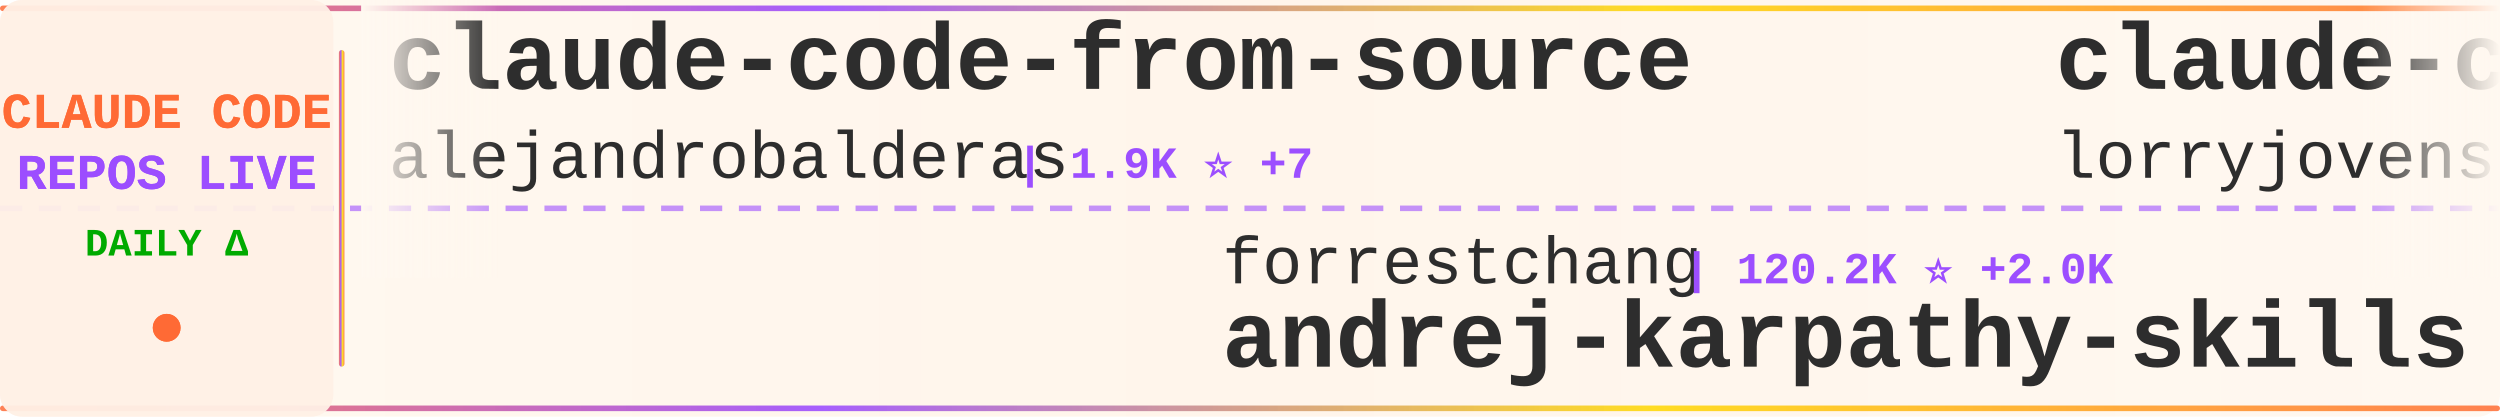
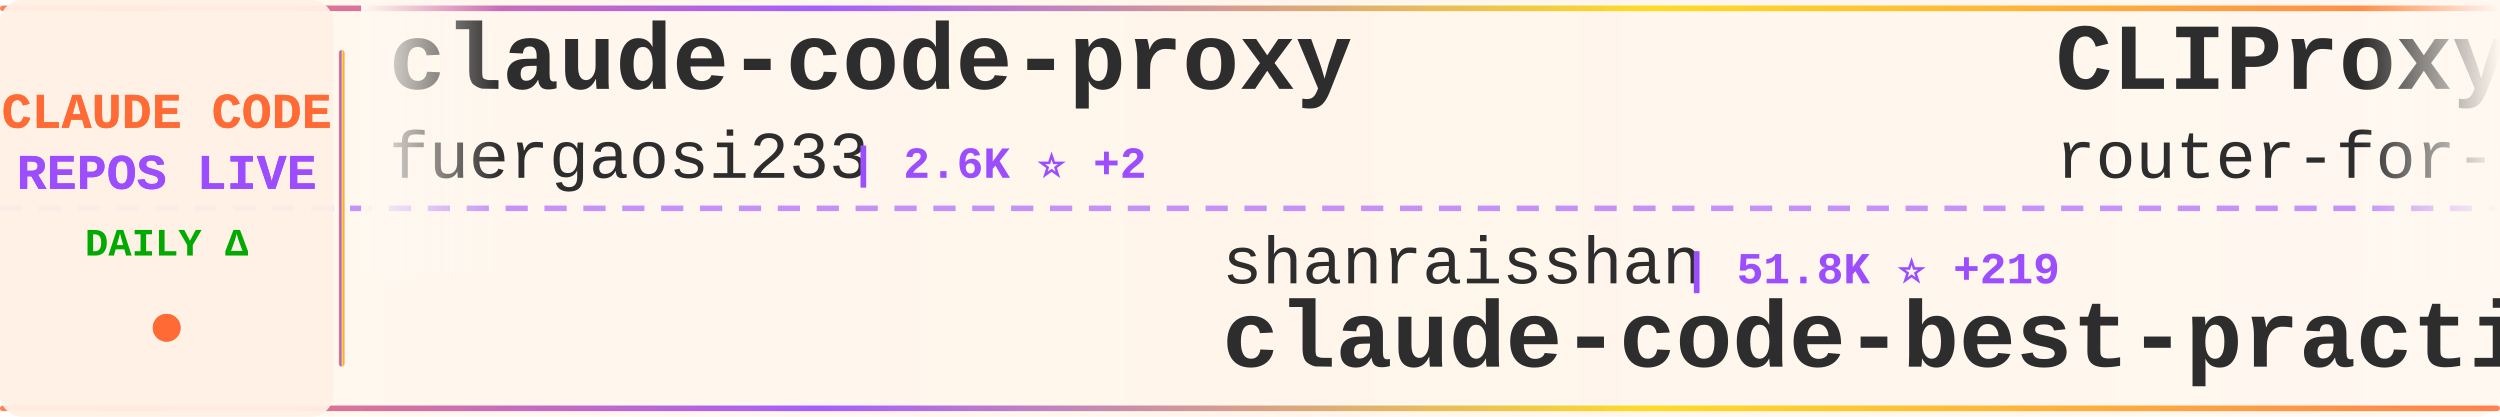
<svg xmlns="http://www.w3.org/2000/svg" width="900" height="150">
  <defs>
    <linearGradient id="tickerBg" x1="0%" y1="0%" x2="100%" y2="0%">
      <stop offset="0%" style="stop-color:#fff8f0;stop-opacity:0.98" />
      <stop offset="50%" style="stop-color:#fff5eb;stop-opacity:1" />
      <stop offset="100%" style="stop-color:#fff8f0;stop-opacity:0.98" />
    </linearGradient>
    <linearGradient id="borderGrad" x1="0%" y1="0%" x2="100%" y2="0%">
      <stop offset="0%" style="stop-color:#FF6B35;stop-opacity:0.85">
        <animate attributeName="stop-opacity" values="0.85;1;0.85" dur="2s" repeatCount="indefinite" />
      </stop>
      <stop offset="33%" style="stop-color:#9C4EFF;stop-opacity:0.9">
        <animate attributeName="stop-opacity" values="0.9;1;0.9" dur="2.2s" repeatCount="indefinite" />
      </stop>
      <stop offset="66%" style="stop-color:#FFD700;stop-opacity:0.85">
        <animate attributeName="stop-opacity" values="0.85;1;0.85" dur="1.8s" repeatCount="indefinite" />
      </stop>
      <stop offset="100%" style="stop-color:#FF6B35;stop-opacity:0.85">
        <animate attributeName="stop-opacity" values="0.85;1;0.85" dur="2s" repeatCount="indefinite" />
      </stop>
    </linearGradient>
    <filter id="textGlow">
      <feGaussianBlur stdDeviation="0.15" result="coloredBlur" />
      <feMerge>
        <feMergeNode in="coloredBlur" />
        <feMergeNode in="SourceGraphic" />
      </feMerge>
    </filter>
    <filter id="metricGlow">
      <feGaussianBlur stdDeviation="0.2" result="coloredBlur" />
      <feMerge>
        <feMergeNode in="coloredBlur" />
        <feMergeNode in="SourceGraphic" />
      </feMerge>
    </filter>
    <linearGradient id="leftFade" x1="0%" y1="0%" x2="100%" y2="0%">
      <stop offset="0%" style="stop-color:#fff8f0;stop-opacity:1" />
      <stop offset="100%" style="stop-color:#fff8f0;stop-opacity:0" />
    </linearGradient>
    <linearGradient id="rightFade" x1="0%" y1="0%" x2="100%" y2="0%">
      <stop offset="0%" style="stop-color:#fff8f0;stop-opacity:0" />
      <stop offset="100%" style="stop-color:#fff8f0;stop-opacity:1" />
    </linearGradient>
  </defs>
  <rect width="900" height="150" fill="url(#tickerBg)" rx="8" />
  <rect x="0" y="2" width="900" height="2" fill="url(#borderGrad)" rx="1" />
  <rect x="0" y="146" width="900" height="2" fill="url(#borderGrad)" rx="1" />
  <line x1="0" y1="75" x2="900" y2="75" stroke="#9C4EFF" stroke-width="2" stroke-dasharray="8 6" opacity="0.6" />
  <rect x="0" y="0" width="120" height="150" fill="#fff0e6" opacity="0.95" rx="8" />
  <text x="60" y="46" font-family="'Courier New', monospace" font-size="18" font-weight="bold" fill="#FF6B35" text-anchor="middle" filter="url(#textGlow)">
    CLAUDE CODE
  </text>
  <text x="60" y="68" font-family="'Courier New', monospace" font-size="18" font-weight="bold" fill="#9C4EFF" text-anchor="middle" filter="url(#textGlow)">
    REPOS LIVE
  </text>
  <text x="60" y="92" font-family="'Courier New', monospace" font-size="14" font-weight="bold" fill="#00aa00" text-anchor="middle">
    DAILY Δ
  </text>
  <circle cx="60" cy="118" r="5" fill="#FF6B35" filter="url(#metricGlow)">
    <animate attributeName="r" values="4;6;4" dur="1.5s" repeatCount="indefinite" />
    <animate attributeName="opacity" values="0.6;1;0.6" dur="1.5s" repeatCount="indefinite" />
  </circle>
  <rect x="122" y="18" width="2" height="114" fill="url(#borderGrad)" rx="1" />
  <clipPath id="tickerClip">
    <rect x="130" y="0" width="770" height="150" />
  </clipPath>
  <g clip-path="url(#tickerClip)">
    <g id="tickerItems">
      <animateTransform attributeName="transform" attributeType="XML" type="translate" from="0 0" to="-3000 0" dur="54s" repeatCount="indefinite" />
      <g transform="translate(0, 0)">
-         <text x="140" y="32" font-family="'Courier New', monospace" font-size="34" font-weight="bold" fill="#2d2d2d">claude-code-from-source</text>
-         <text x="140" y="64" font-family="'Courier New', monospace" font-size="24" font-weight="normal" fill="#2d2d2d" opacity="1.0">alejandrobalderas</text>
-         <text x="366" y="64" font-family="'Courier New', monospace" font-size="16" font-weight="bold" fill="#9C4EFF"> | 1.9K ⭐ +7</text>
+         <text x="140" y="32" font-family="'Courier New', monospace" font-size="34" font-weight="bold" fill="#2d2d2d">claude-code-proxy</text>
+         <text x="140" y="64" font-family="'Courier New', monospace" font-size="24" font-weight="normal" fill="#2d2d2d" opacity="1.0">fuergaosi233</text>
+         <text x="306" y="64" font-family="'Courier New', monospace" font-size="16" font-weight="bold" fill="#9C4EFF"> | 2.6K ⭐ +2</text>
      </g>
      <g transform="translate(300, 0)">
-         <text x="140" y="102" font-family="'Courier New', monospace" font-size="24" font-weight="normal" fill="#2d2d2d" opacity="1.0">forrestchang</text>
-         <text x="306" y="102" font-family="'Courier New', monospace" font-size="16" font-weight="bold" fill="#9C4EFF"> | 120.2K ⭐ +2.0K</text>
-         <text x="140" y="132" font-family="'Courier New', monospace" font-size="34" font-weight="bold" fill="#2d2d2d">andrej-karpathy-skills</text>
+         <text x="140" y="102" font-family="'Courier New', monospace" font-size="24" font-weight="normal" fill="#2d2d2d" opacity="1.0">shanraisshan</text>
+         <text x="306" y="102" font-family="'Courier New', monospace" font-size="16" font-weight="bold" fill="#9C4EFF"> | 51.8K ⭐ +219</text>
+         <text x="140" y="132" font-family="'Courier New', monospace" font-size="34" font-weight="bold" fill="#2d2d2d">claude-code-best-practic...</text>
      </g>
      <g transform="translate(600, 0)">
-         <text x="140" y="32" font-family="'Courier New', monospace" font-size="34" font-weight="bold" fill="#2d2d2d">claude-code-rust</text>
-         <text x="140" y="64" font-family="'Courier New', monospace" font-size="24" font-weight="normal" fill="#2d2d2d" opacity="1.0">lorryjovens-hub</text>
-         <text x="342" y="64" font-family="'Courier New', monospace" font-size="16" font-weight="bold" fill="#9C4EFF"> | 1.5K ⭐ +8</text>
+         <text x="140" y="32" font-family="'Courier New', monospace" font-size="34" font-weight="bold" fill="#2d2d2d">CLIProxyAPI</text>
+         <text x="140" y="64" font-family="'Courier New', monospace" font-size="24" font-weight="normal" fill="#2d2d2d" opacity="1.0">router-for-me</text>
+         <text x="318" y="64" font-family="'Courier New', monospace" font-size="16" font-weight="bold" fill="#9C4EFF"> | 31.4K ⭐ +248</text>
      </g>
      <g transform="translate(900, 0)">
-         <text x="140" y="102" font-family="'Courier New', monospace" font-size="24" font-weight="normal" fill="#2d2d2d" opacity="1.0">bfly123</text>
-         <text x="246" y="102" font-family="'Courier New', monospace" font-size="16" font-weight="bold" fill="#9C4EFF"> | 2.5K ⭐ +13</text>
-         <text x="140" y="132" font-family="'Courier New', monospace" font-size="34" font-weight="bold" fill="#2d2d2d">claude_codex_bridge</text>
+         <text x="140" y="102" font-family="'Courier New', monospace" font-size="24" font-weight="normal" fill="#2d2d2d" opacity="1.0">zebbern</text>
+         <text x="246" y="102" font-family="'Courier New', monospace" font-size="16" font-weight="bold" fill="#9C4EFF"> | 4.1K ⭐ +4</text>
+         <text x="140" y="132" font-family="'Courier New', monospace" font-size="34" font-weight="bold" fill="#2d2d2d">claude-code-guide</text>
      </g>
      <g transform="translate(1200, 0)">
-         <text x="140" y="32" font-family="'Courier New', monospace" font-size="34" font-weight="bold" fill="#2d2d2d">claude-code-my-workflow</text>
-         <text x="140" y="64" font-family="'Courier New', monospace" font-size="24" font-weight="normal" fill="#2d2d2d" opacity="1.0">pedrohcgs</text>
-         <text x="270" y="64" font-family="'Courier New', monospace" font-size="16" font-weight="bold" fill="#9C4EFF"> | 1.1K ⭐ +9</text>
+         <text x="140" y="32" font-family="'Courier New', monospace" font-size="34" font-weight="bold" fill="#2d2d2d">claude-task-master</text>
+         <text x="140" y="64" font-family="'Courier New', monospace" font-size="24" font-weight="normal" fill="#2d2d2d" opacity="1.0">eyaltoledano</text>
+         <text x="306" y="64" font-family="'Courier New', monospace" font-size="16" font-weight="bold" fill="#9C4EFF"> | 27.1K ⭐ +29</text>
      </g>
      <g transform="translate(1500, 0)">
-         <text x="140" y="102" font-family="'Courier New', monospace" font-size="24" font-weight="normal" fill="#2d2d2d" opacity="1.0">Windy3f3f3f3f</text>
-         <text x="318" y="102" font-family="'Courier New', monospace" font-size="16" font-weight="bold" fill="#9C4EFF"> | 1.1K ⭐ +11</text>
-         <text x="140" y="132" font-family="'Courier New', monospace" font-size="34" font-weight="bold" fill="#2d2d2d">claude-code-from-scratch</text>
+         <text x="140" y="102" font-family="'Courier New', monospace" font-size="24" font-weight="normal" fill="#2d2d2d" opacity="1.0">lintsinghua</text>
+         <text x="294" y="102" font-family="'Courier New', monospace" font-size="16" font-weight="bold" fill="#9C4EFF"> | 3.2K ⭐ +21</text>
+         <text x="140" y="132" font-family="'Courier New', monospace" font-size="34" font-weight="bold" fill="#2d2d2d">claude-code-book</text>
      </g>
      <g transform="translate(1800, 0)">
-         <text x="140" y="32" font-family="'Courier New', monospace" font-size="34" font-weight="bold" fill="#2d2d2d">claude-code-best-practic...</text>
-         <text x="140" y="64" font-family="'Courier New', monospace" font-size="24" font-weight="normal" fill="#2d2d2d" opacity="1.0">shanraisshan</text>
-         <text x="306" y="64" font-family="'Courier New', monospace" font-size="16" font-weight="bold" fill="#9C4EFF"> | 51.8K ⭐ +231</text>
+         <text x="140" y="32" font-family="'Courier New', monospace" font-size="34" font-weight="bold" fill="#2d2d2d">claude-code-base-action</text>
+         <text x="140" y="64" font-family="'Courier New', monospace" font-size="24" font-weight="normal" fill="#2d2d2d" opacity="1.0">anthropics</text>
+         <text x="282" y="64" font-family="'Courier New', monospace" font-size="16" font-weight="bold" fill="#9C4EFF"> | 816 ⭐ +3</text>
      </g>
      <g transform="translate(2100, 0)">
-         <text x="140" y="102" font-family="'Courier New', monospace" font-size="24" font-weight="normal" fill="#2d2d2d" opacity="1.0">AICoderTudou</text>
-         <text x="306" y="102" font-family="'Courier New', monospace" font-size="16" font-weight="bold" fill="#9C4EFF"> | 497 ⭐</text>
-         <text x="140" y="132" font-family="'Courier New', monospace" font-size="34" font-weight="bold" fill="#2d2d2d">claude-code-tudou</text>
+         <text x="140" y="102" font-family="'Courier New', monospace" font-size="24" font-weight="normal" fill="#2d2d2d" opacity="1.0">ChrisWiles</text>
+         <text x="282" y="102" font-family="'Courier New', monospace" font-size="16" font-weight="bold" fill="#9C4EFF"> | 5.9K ⭐ +2</text>
+         <text x="140" y="132" font-family="'Courier New', monospace" font-size="34" font-weight="bold" fill="#2d2d2d">claude-code-showcase</text>
      </g>
      <g transform="translate(2400, 0)">
-         <text x="140" y="32" font-family="'Courier New', monospace" font-size="34" font-weight="bold" fill="#2d2d2d">awesome-claude-code-tool...</text>
-         <text x="140" y="64" font-family="'Courier New', monospace" font-size="24" font-weight="normal" fill="#2d2d2d" opacity="1.0">rohitg00</text>
-         <text x="258" y="64" font-family="'Courier New', monospace" font-size="16" font-weight="bold" fill="#9C4EFF"> | 1.6K ⭐ +11</text>
+         <text x="140" y="32" font-family="'Courier New', monospace" font-size="34" font-weight="bold" fill="#2d2d2d">claude-code-infrastructu...</text>
+         <text x="140" y="64" font-family="'Courier New', monospace" font-size="24" font-weight="normal" fill="#2d2d2d" opacity="1.0">diet103</text>
+         <text x="246" y="64" font-family="'Courier New', monospace" font-size="16" font-weight="bold" fill="#9C4EFF"> | 9.6K ⭐ +2</text>
      </g>
      <g transform="translate(2700, 0)">
-         <text x="140" y="102" font-family="'Courier New', monospace" font-size="24" font-weight="normal" fill="#2d2d2d" opacity="1.0">Yuyz0112</text>
-         <text x="258" y="102" font-family="'Courier New', monospace" font-size="16" font-weight="bold" fill="#9C4EFF"> | 2.4K ⭐</text>
-         <text x="140" y="132" font-family="'Courier New', monospace" font-size="34" font-weight="bold" fill="#2d2d2d">claude-code-reverse</text>
+         <text x="140" y="102" font-family="'Courier New', monospace" font-size="24" font-weight="normal" fill="#2d2d2d" opacity="1.0">carlvellotti</text>
+         <text x="306" y="102" font-family="'Courier New', monospace" font-size="16" font-weight="bold" fill="#9C4EFF"> | 2.0K ⭐ +5</text>
+         <text x="140" y="132" font-family="'Courier New', monospace" font-size="34" font-weight="bold" fill="#2d2d2d">claude-code-pm-course</text>
      </g>
      <g transform="translate(3000, 0)">
-         <text x="140" y="32" font-family="'Courier New', monospace" font-size="34" font-weight="bold" fill="#2d2d2d">claude-code-from-source</text>
-         <text x="140" y="64" font-family="'Courier New', monospace" font-size="24" font-weight="normal" fill="#2d2d2d" opacity="1.0">alejandrobalderas</text>
-         <text x="366" y="64" font-family="'Courier New', monospace" font-size="16" font-weight="bold" fill="#9C4EFF"> | 1.9K ⭐ +7</text>
+         <text x="140" y="32" font-family="'Courier New', monospace" font-size="34" font-weight="bold" fill="#2d2d2d">claude-code-proxy</text>
+         <text x="140" y="64" font-family="'Courier New', monospace" font-size="24" font-weight="normal" fill="#2d2d2d" opacity="1.0">fuergaosi233</text>
+         <text x="306" y="64" font-family="'Courier New', monospace" font-size="16" font-weight="bold" fill="#9C4EFF"> | 2.6K ⭐ +2</text>
      </g>
      <g transform="translate(3300, 0)">
-         <text x="140" y="102" font-family="'Courier New', monospace" font-size="24" font-weight="normal" fill="#2d2d2d" opacity="1.0">forrestchang</text>
-         <text x="306" y="102" font-family="'Courier New', monospace" font-size="16" font-weight="bold" fill="#9C4EFF"> | 120.2K ⭐ +2.0K</text>
-         <text x="140" y="132" font-family="'Courier New', monospace" font-size="34" font-weight="bold" fill="#2d2d2d">andrej-karpathy-skills</text>
+         <text x="140" y="102" font-family="'Courier New', monospace" font-size="24" font-weight="normal" fill="#2d2d2d" opacity="1.0">shanraisshan</text>
+         <text x="306" y="102" font-family="'Courier New', monospace" font-size="16" font-weight="bold" fill="#9C4EFF"> | 51.8K ⭐ +219</text>
+         <text x="140" y="132" font-family="'Courier New', monospace" font-size="34" font-weight="bold" fill="#2d2d2d">claude-code-best-practic...</text>
      </g>
      <g transform="translate(3600, 0)">
-         <text x="140" y="32" font-family="'Courier New', monospace" font-size="34" font-weight="bold" fill="#2d2d2d">claude-code-rust</text>
-         <text x="140" y="64" font-family="'Courier New', monospace" font-size="24" font-weight="normal" fill="#2d2d2d" opacity="1.0">lorryjovens-hub</text>
-         <text x="342" y="64" font-family="'Courier New', monospace" font-size="16" font-weight="bold" fill="#9C4EFF"> | 1.5K ⭐ +8</text>
+         <text x="140" y="32" font-family="'Courier New', monospace" font-size="34" font-weight="bold" fill="#2d2d2d">CLIProxyAPI</text>
+         <text x="140" y="64" font-family="'Courier New', monospace" font-size="24" font-weight="normal" fill="#2d2d2d" opacity="1.0">router-for-me</text>
+         <text x="318" y="64" font-family="'Courier New', monospace" font-size="16" font-weight="bold" fill="#9C4EFF"> | 31.4K ⭐ +248</text>
      </g>
      <g transform="translate(3900, 0)">
-         <text x="140" y="102" font-family="'Courier New', monospace" font-size="24" font-weight="normal" fill="#2d2d2d" opacity="1.0">bfly123</text>
-         <text x="246" y="102" font-family="'Courier New', monospace" font-size="16" font-weight="bold" fill="#9C4EFF"> | 2.5K ⭐ +13</text>
-         <text x="140" y="132" font-family="'Courier New', monospace" font-size="34" font-weight="bold" fill="#2d2d2d">claude_codex_bridge</text>
+         <text x="140" y="102" font-family="'Courier New', monospace" font-size="24" font-weight="normal" fill="#2d2d2d" opacity="1.0">zebbern</text>
+         <text x="246" y="102" font-family="'Courier New', monospace" font-size="16" font-weight="bold" fill="#9C4EFF"> | 4.1K ⭐ +4</text>
+         <text x="140" y="132" font-family="'Courier New', monospace" font-size="34" font-weight="bold" fill="#2d2d2d">claude-code-guide</text>
      </g>
    </g>
  </g>
  <rect x="130" y="0" width="50" height="100" fill="url(#leftFade)" />
  <rect x="850" y="0" width="50" height="100" fill="url(#rightFade)" />
</svg>
